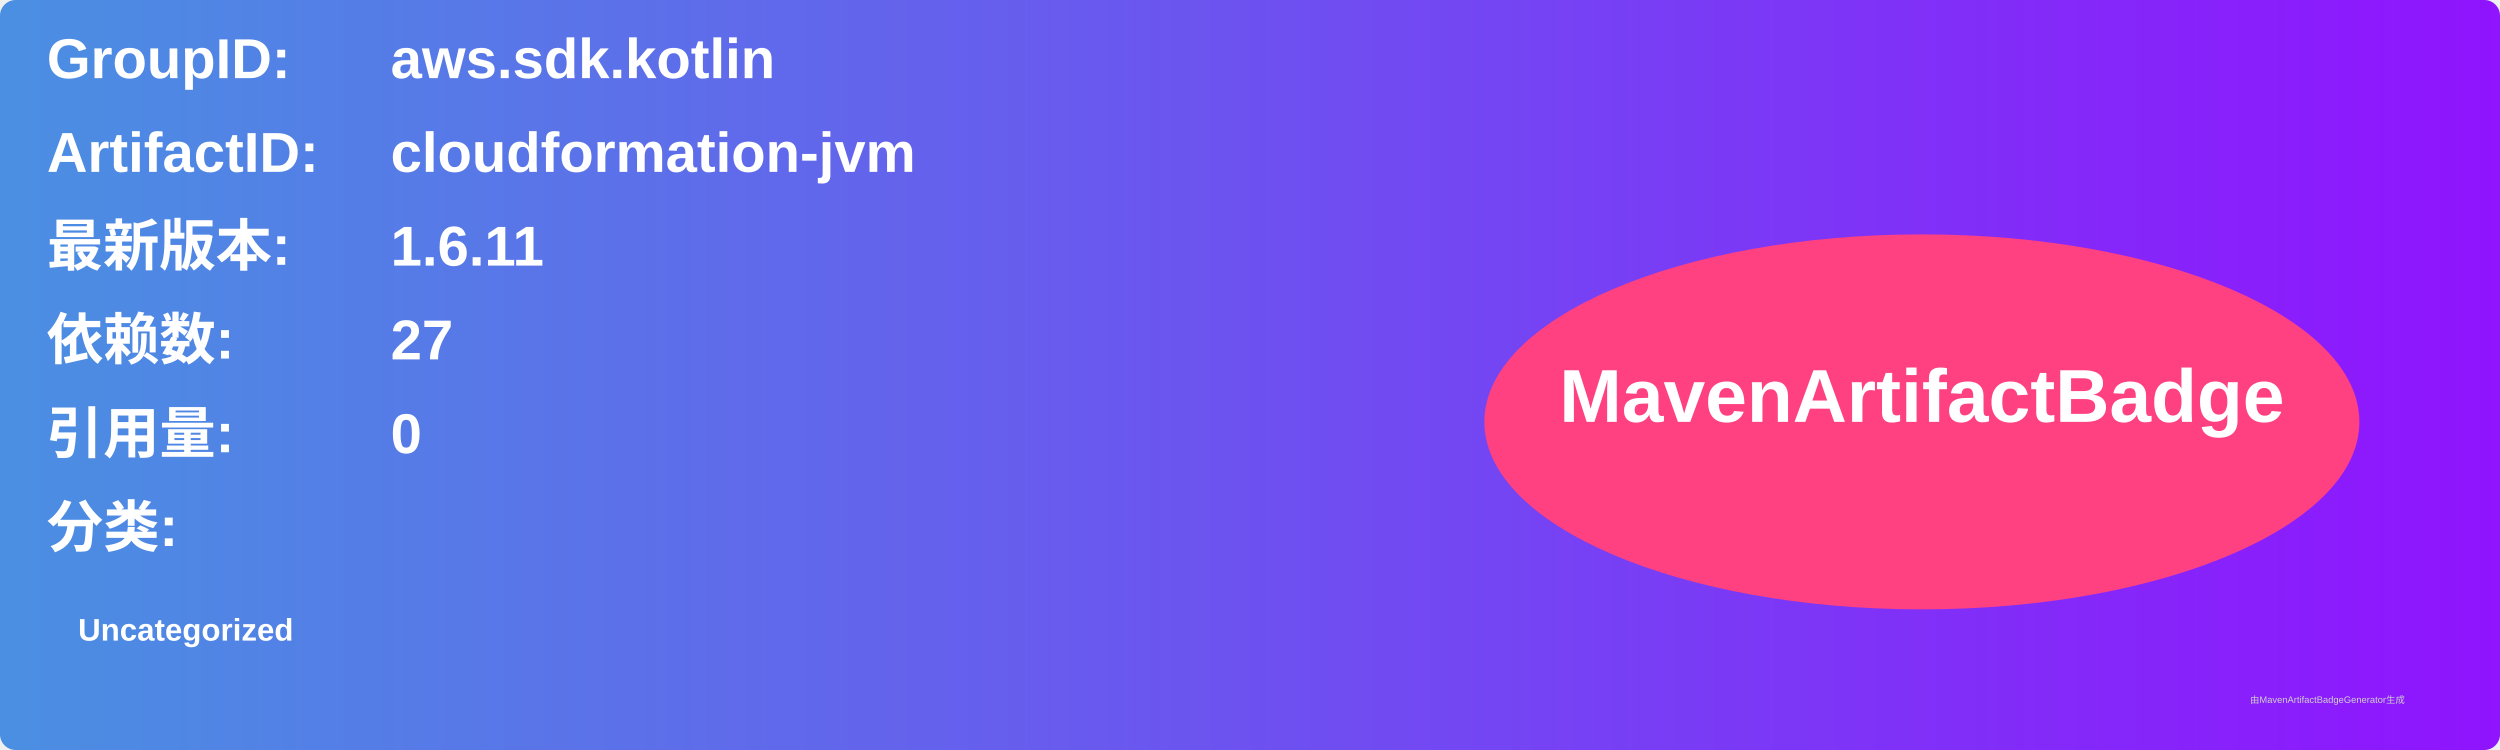
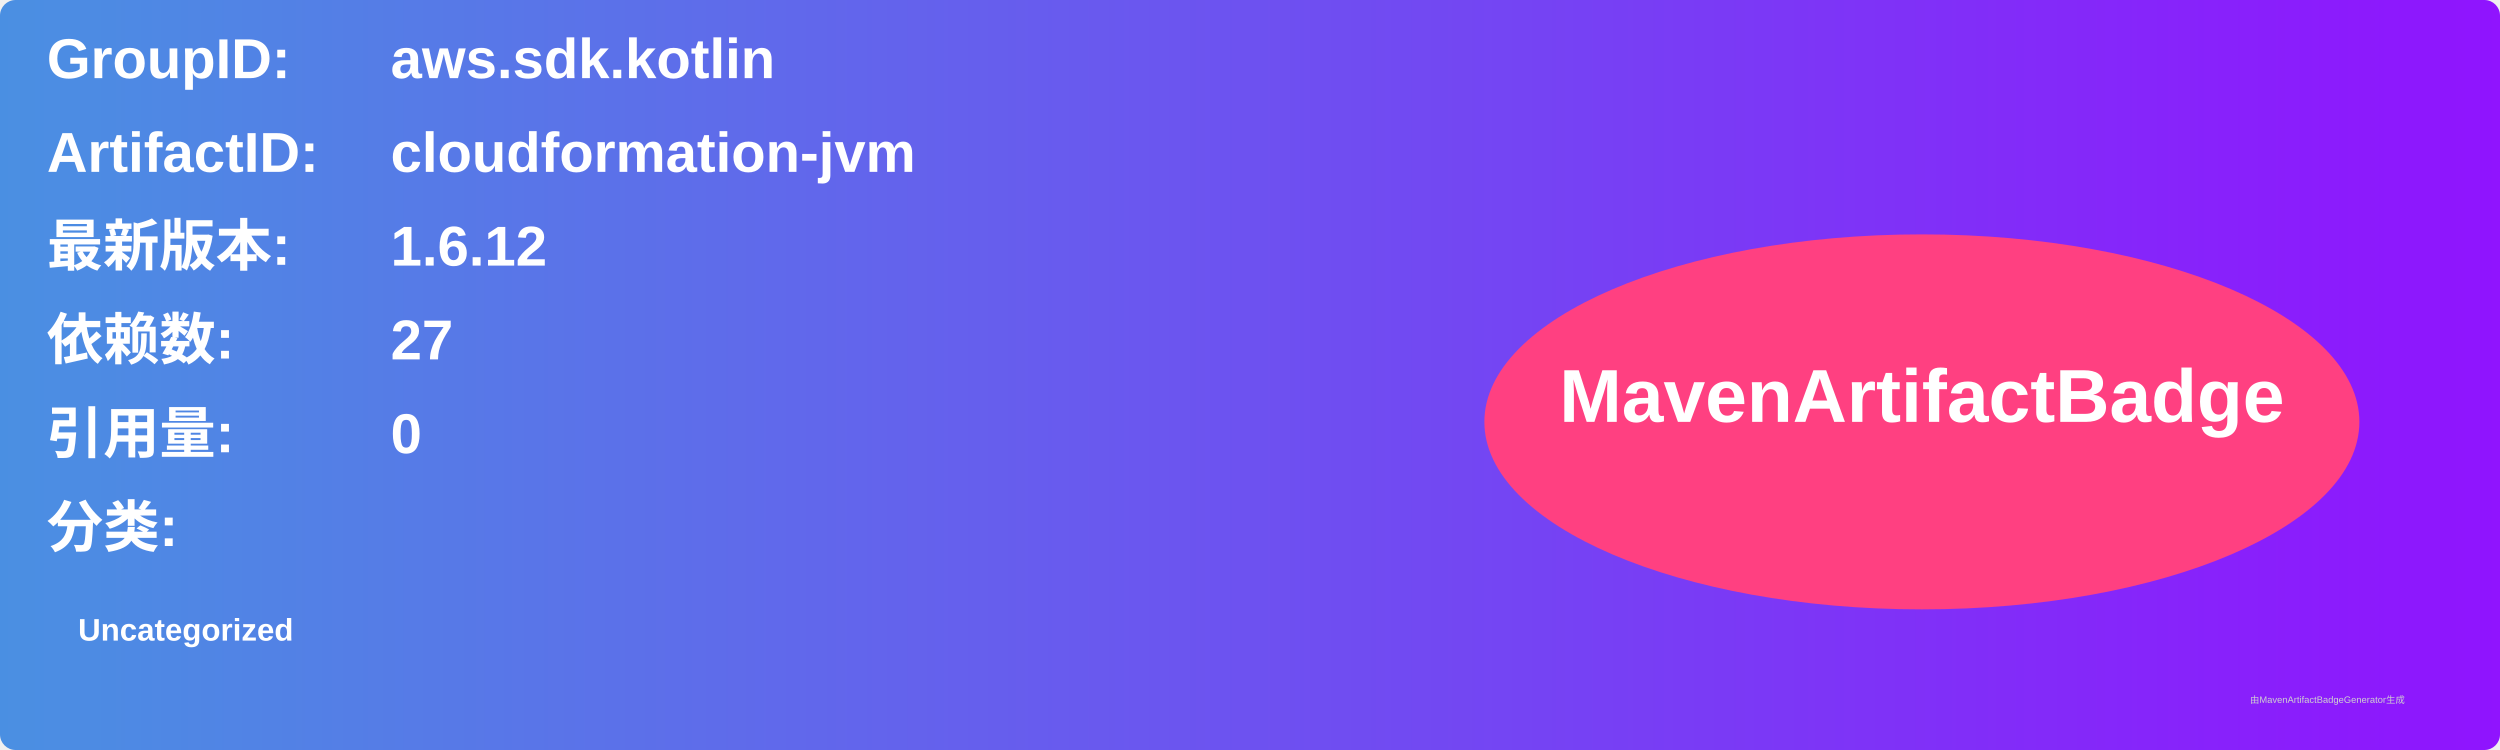
<svg xmlns="http://www.w3.org/2000/svg" width="800" height="240" viewBox="0 0 800 240">
  <linearGradient id="grad" x1="0%" y1="0%" x2="100%" y2="0%">
    <stop offset="0%" stop-color="#4a90e2" />
    <stop offset="100%" stop-color="#9013fe" />
  </linearGradient>
  <rect width="100%" height="100%" rx="5" ry="5" fill="url(#grad)" />
  <g transform="translate(15, 15)">
    <text x="0" y="10" font-family="Arial" font-size="18" fill="white" font-weight="bold" width="260">GroupID:</text>
    <text x="110" y="10" font-family="Arial" font-size="18" fill="white" font-weight="bold" width="460">aws.sdk.kotlin</text>
    <text x="0" y="40" font-family="Arial" font-size="18" fill="white" font-weight="bold" width="260">ArtifactID:</text>
    <text x="110" y="40" font-family="Arial" font-size="18" fill="white" font-weight="bold" width="460">cloudformation-jvm</text>
    <text x="0" y="70" font-family="Arial" font-size="18" fill="white" font-weight="bold">最新版本:</text>
    <text x="110" y="70" font-family="Arial" font-size="18" fill="white" font-weight="bold">
-       <tspan font-weight="bold">1.6.11</tspan>
+       <tspan font-weight="bold">1.6.12</tspan>
    </text>
    <text x="0" y="100" font-family="Arial" font-size="18" fill="white" font-weight="bold">依赖数: </text>
    <text x="110" y="100" font-family="Arial" font-size="18" fill="white">
      <tspan font-weight="bold">27</tspan>
    </text>
    <text x="0" y="130" font-family="Arial" font-size="18" fill="white" font-weight="bold">引用量: </text>
    <text x="110" y="130" font-family="Arial" font-size="18" fill="white">
      <tspan font-weight="bold">0</tspan>
    </text>
    <text x="0" y="160" font-family="Arial" font-size="18" fill="white" font-weight="bold">分类:</text>
    <text x="10" y="190" font-family="Arial" font-size="10" fill="white">
      <tspan font-weight="bold">Uncategorized</tspan>
    </text>
    <ellipse cx="600" cy="120" rx="140" ry="60" fill="#ff4081" />
    <text x="600" y="120" text-anchor="middle" font-family="Arial" font-size="24" fill="white" font-weight="bold">MavenArtifactBadge</text>
  </g>
  <text x="720" y="225" font-family="Arial" font-size="3" fill="#d0d0d0">由MavenArtifactBadgeGenerator生成</text>
</svg>
